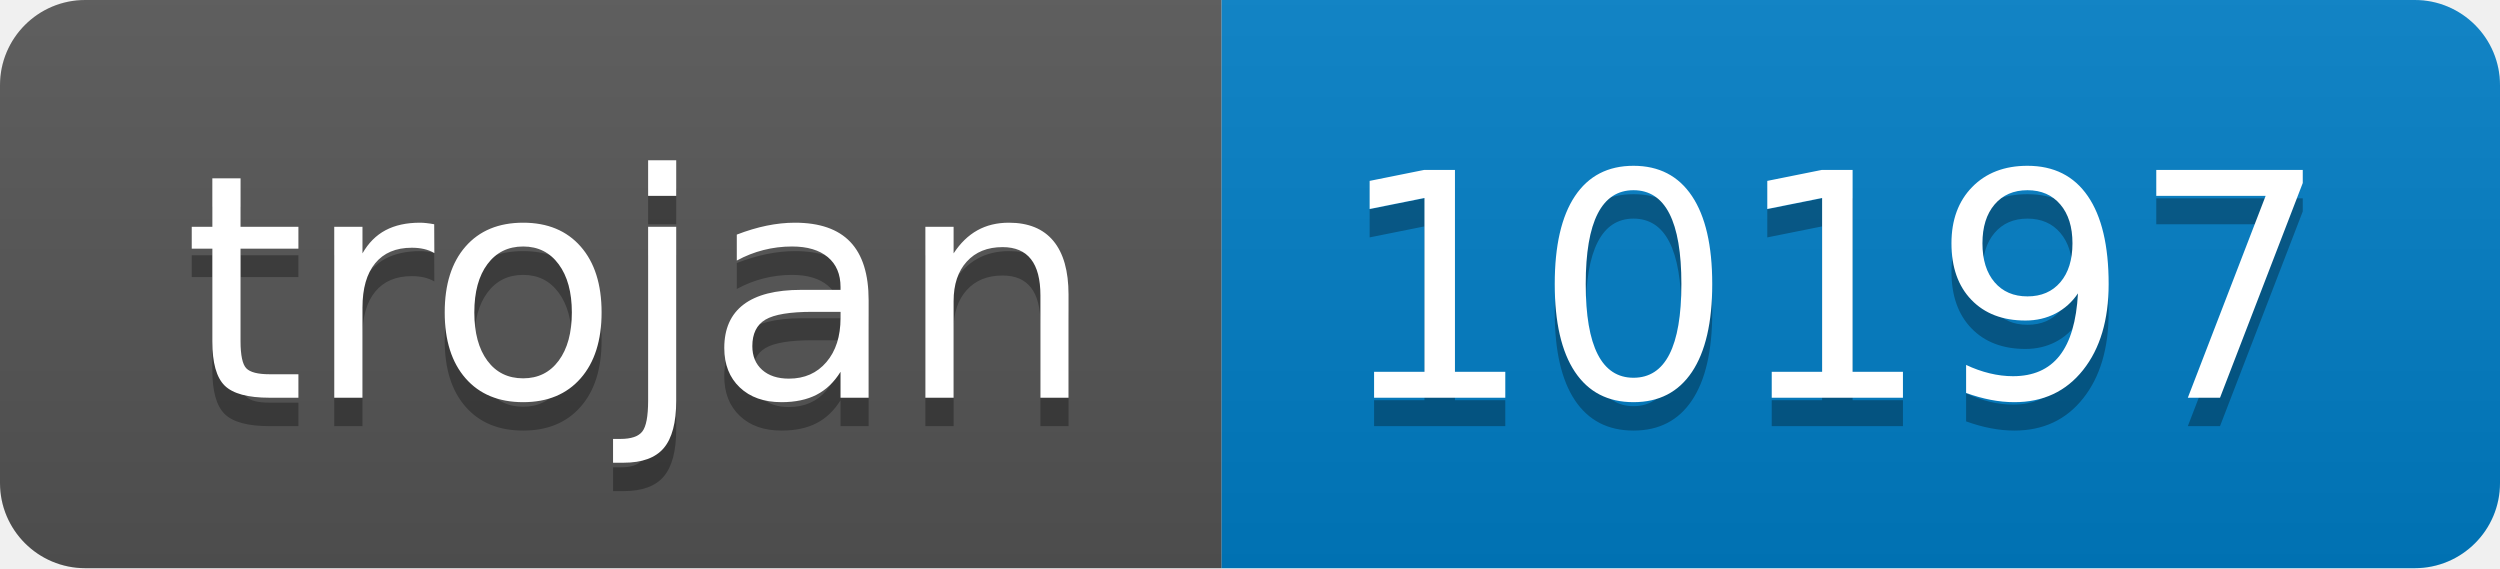
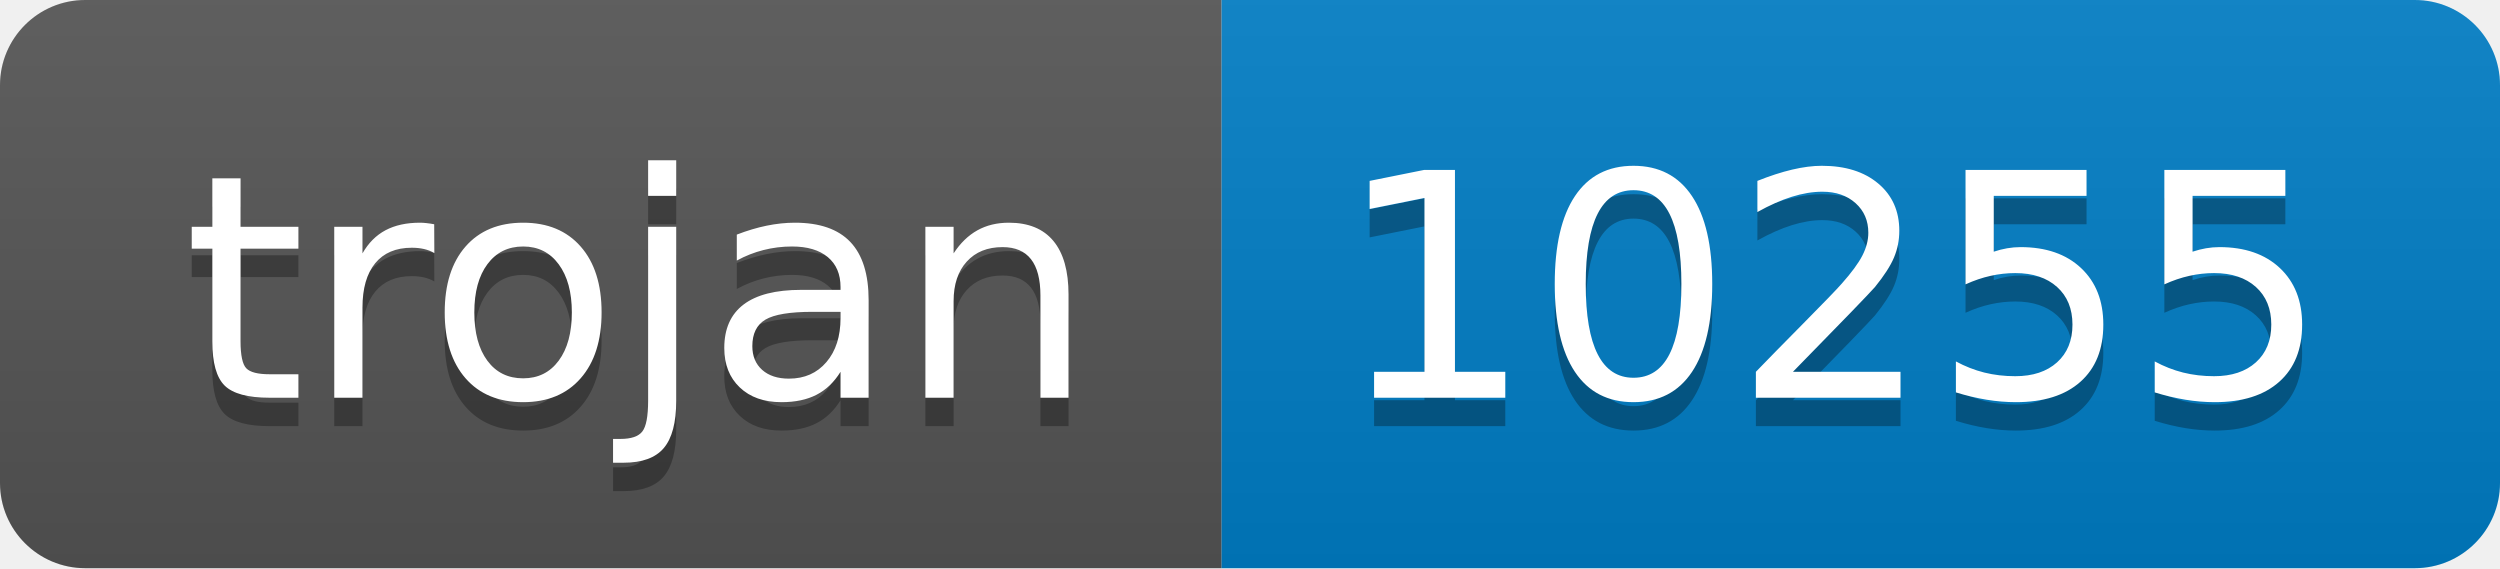
- <svg xmlns="http://www.w3.org/2000/svg" width="88" height="20" role="img" aria-label="trojan: 10197">
+ <svg xmlns="http://www.w3.org/2000/svg" width="88" height="20" role="img" aria-label="trojan: 10255">
  <linearGradient id="s" x2="0" y2="100%">
    <stop offset="0" stop-color="#bbb" stop-opacity=".1" />
    <stop offset="1" stop-opacity=".1" />
  </linearGradient>
  <clipPath id="r">
    <rect width="88" height="20" rx="3" fill="#fff" />
  </clipPath>
  <g clip-path="url(#r)">
    <rect width="43" height="20" fill="#555" />
    <rect x="43" width="45" height="20" fill="#007ec6" />
    <rect width="88" height="20" fill="url(#s)" />
  </g>
  <g fill="#fff" text-anchor="middle" font-family="Verdana,Geneva,DejaVu Sans,sans-serif" text-rendering="geometricPrecision" font-size="110">
    <text aria-hidden="true" x="225" y="150" fill="#010101" fill-opacity=".3" transform="scale(.1)" textLength="330">trojan</text>
    <text x="225" y="140" transform="scale(.1)" fill="#fff" textLength="330">trojan</text>
-     <text aria-hidden="true" x="645" y="150" fill="#010101" fill-opacity=".3" transform="scale(.1)" textLength="350">10197</text>
-     <text x="645" y="140" transform="scale(.1)" fill="#fff" textLength="350">10197</text>
+     <text aria-hidden="true" x="645" y="150" fill="#010101" fill-opacity=".3" transform="scale(.1)" textLength="350">10255</text>
+     <text x="645" y="140" transform="scale(.1)" fill="#fff" textLength="350">10255</text>
  </g>
</svg>
